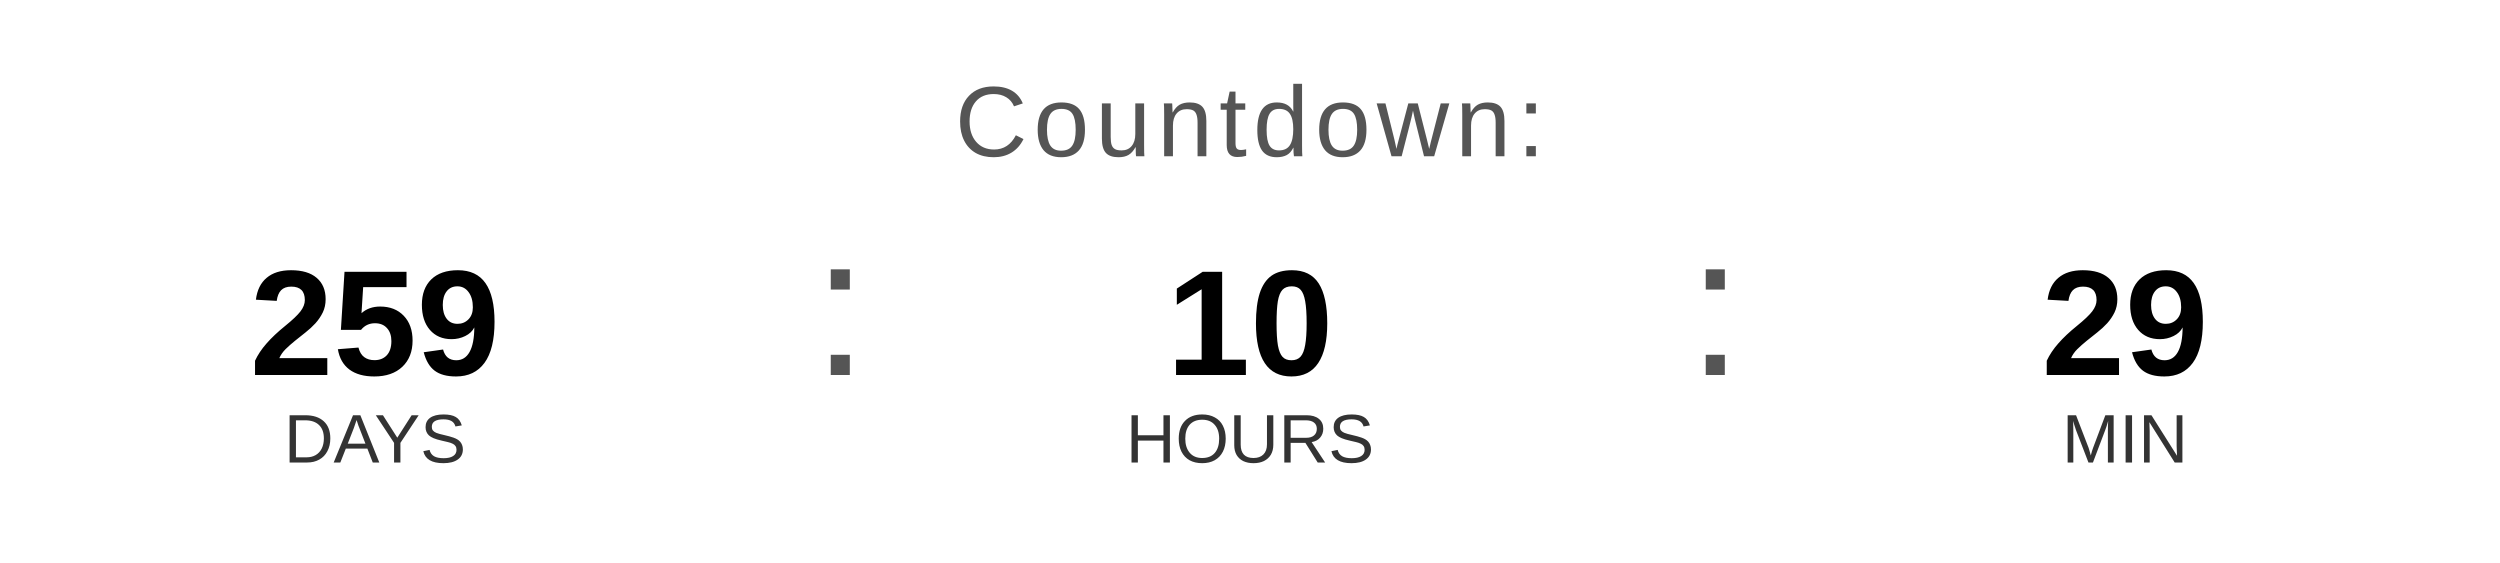
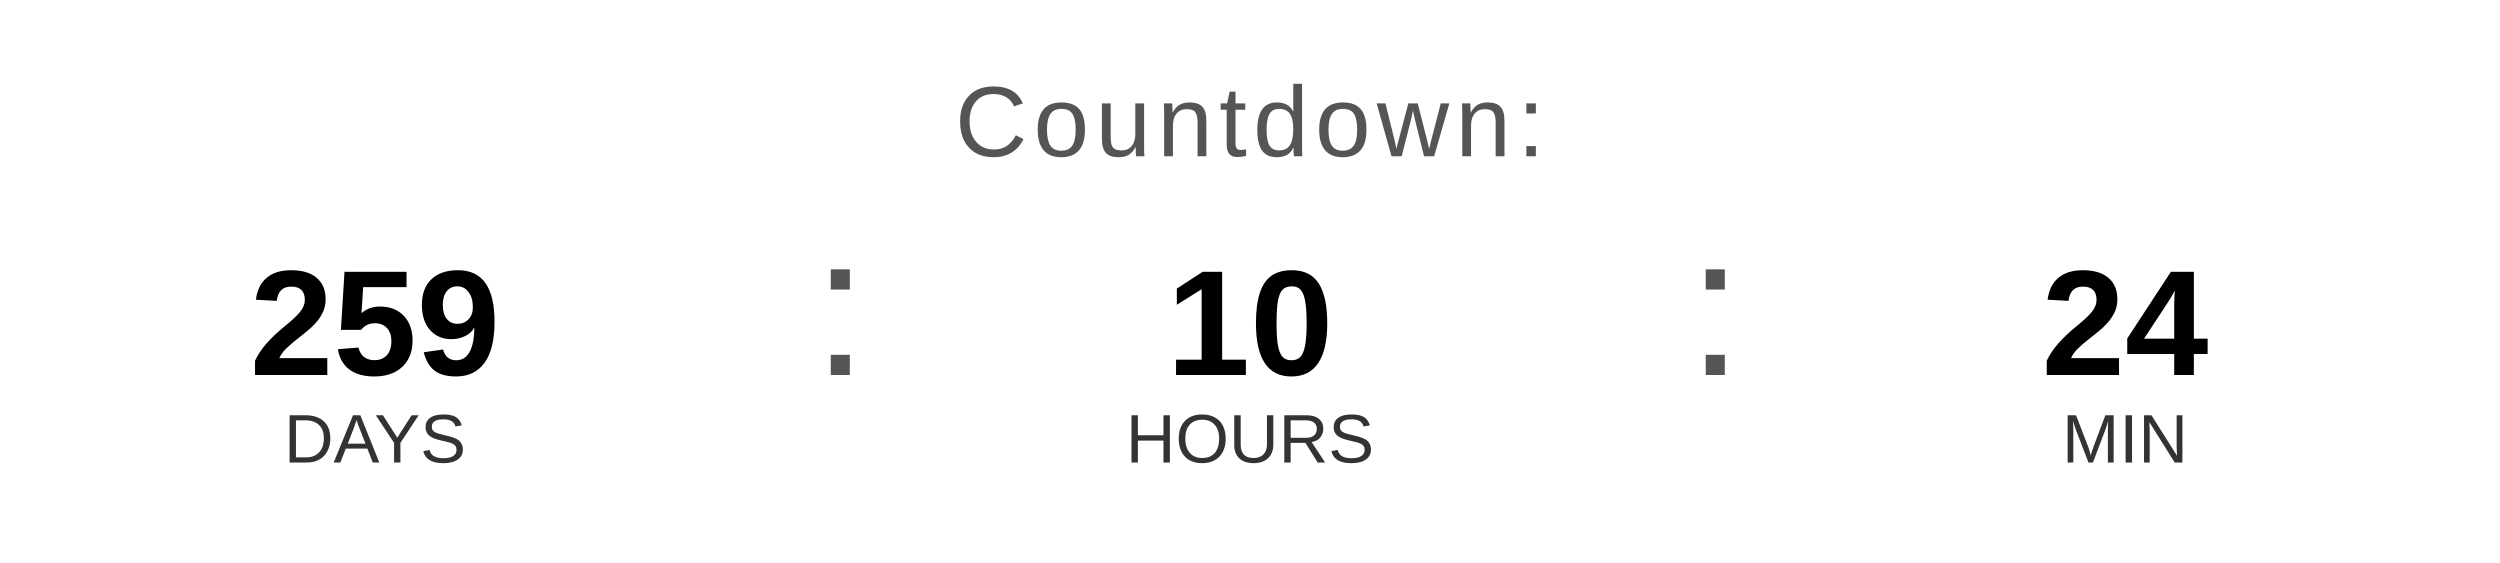
<svg xmlns="http://www.w3.org/2000/svg" width="400" height="90" viewBox="0 0 400 90">
  <text x="200" y="25" font-family="Arial, Helvetica, sans-serif" font-size="16" fill="#555555" text-anchor="middle" letter-spacing="1">
    Countdown:
  </text>
  <text x="60" y="60" font-family="Arial, Helvetica, sans-serif" font-size="24" font-weight="bold" fill="#000000" text-anchor="middle">259</text>
  <text x="60" y="74" font-family="Arial, Helvetica, sans-serif" font-size="11" fill="#333333" text-anchor="middle">DAYS</text>
  <text x="130" y="60" font-family="Arial, sans-serif" font-size="32" fill="#555555">:</text>
  <text x="200" y="60" font-family="Arial, Helvetica, sans-serif" font-size="24" font-weight="bold" fill="#000000" text-anchor="middle">10</text>
  <text x="200" y="74" font-family="Arial, Helvetica, sans-serif" font-size="11" fill="#333333" text-anchor="middle">HOURS</text>
  <text x="270" y="60" font-family="Arial, sans-serif" font-size="32" fill="#555555">:</text>
-   <text x="340" y="60" font-family="Arial, Helvetica, sans-serif" font-size="24" font-weight="bold" fill="#000000" text-anchor="middle">29</text>
+   <text x="340" y="60" font-family="Arial, Helvetica, sans-serif" font-size="24" font-weight="bold" fill="#000000" text-anchor="middle">24</text>
  <text x="340" y="74" font-family="Arial, Helvetica, sans-serif" font-size="11" fill="#333333" text-anchor="middle">MIN</text>
</svg>
